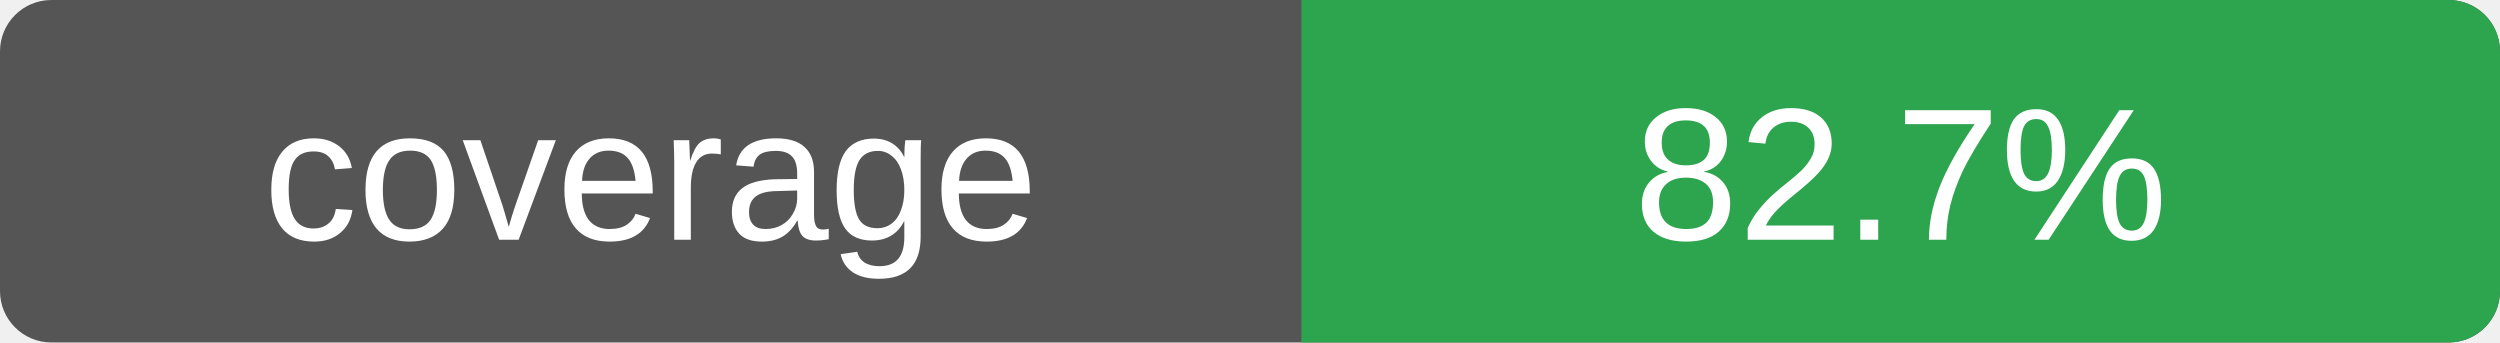
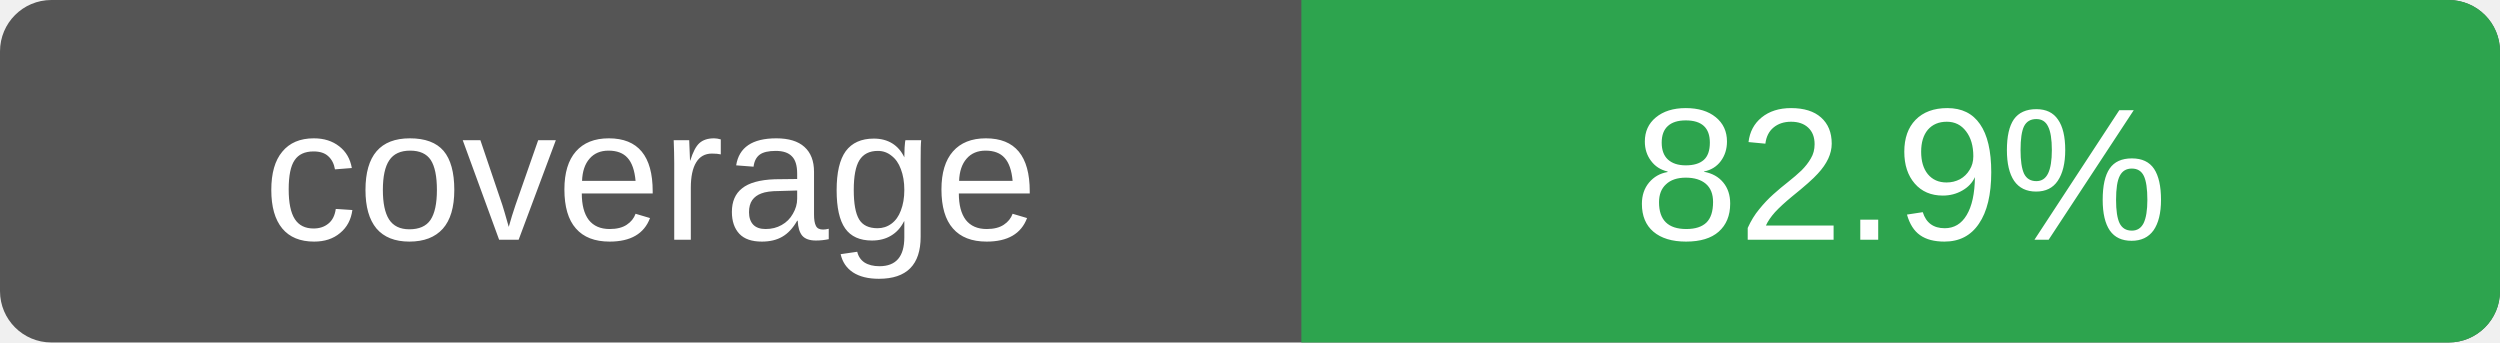
- <svg xmlns="http://www.w3.org/2000/svg" width="146" height="20" role="img" aria-label="Rust line coverage: 82.7%">
+ <svg xmlns="http://www.w3.org/2000/svg" width="146" height="20" role="img" aria-label="Rust line coverage: 82.9%">
  <rect width="146" height="20" rx="3" fill="#555" />
  <path d="M76 0h67a3 3 0 0 1 3 3v14a3 3 0 0 1-3 3H76z" fill="#2da44e" />
  <g fill="#fff" text-anchor="middle" font-family="Verdana,Arial,sans-serif" font-size="11">
    <text x="38" y="14">coverage</text>
-     <text x="111" y="14">82.7%</text>
+     <text x="111" y="14">82.9%</text>
  </g>
</svg>
